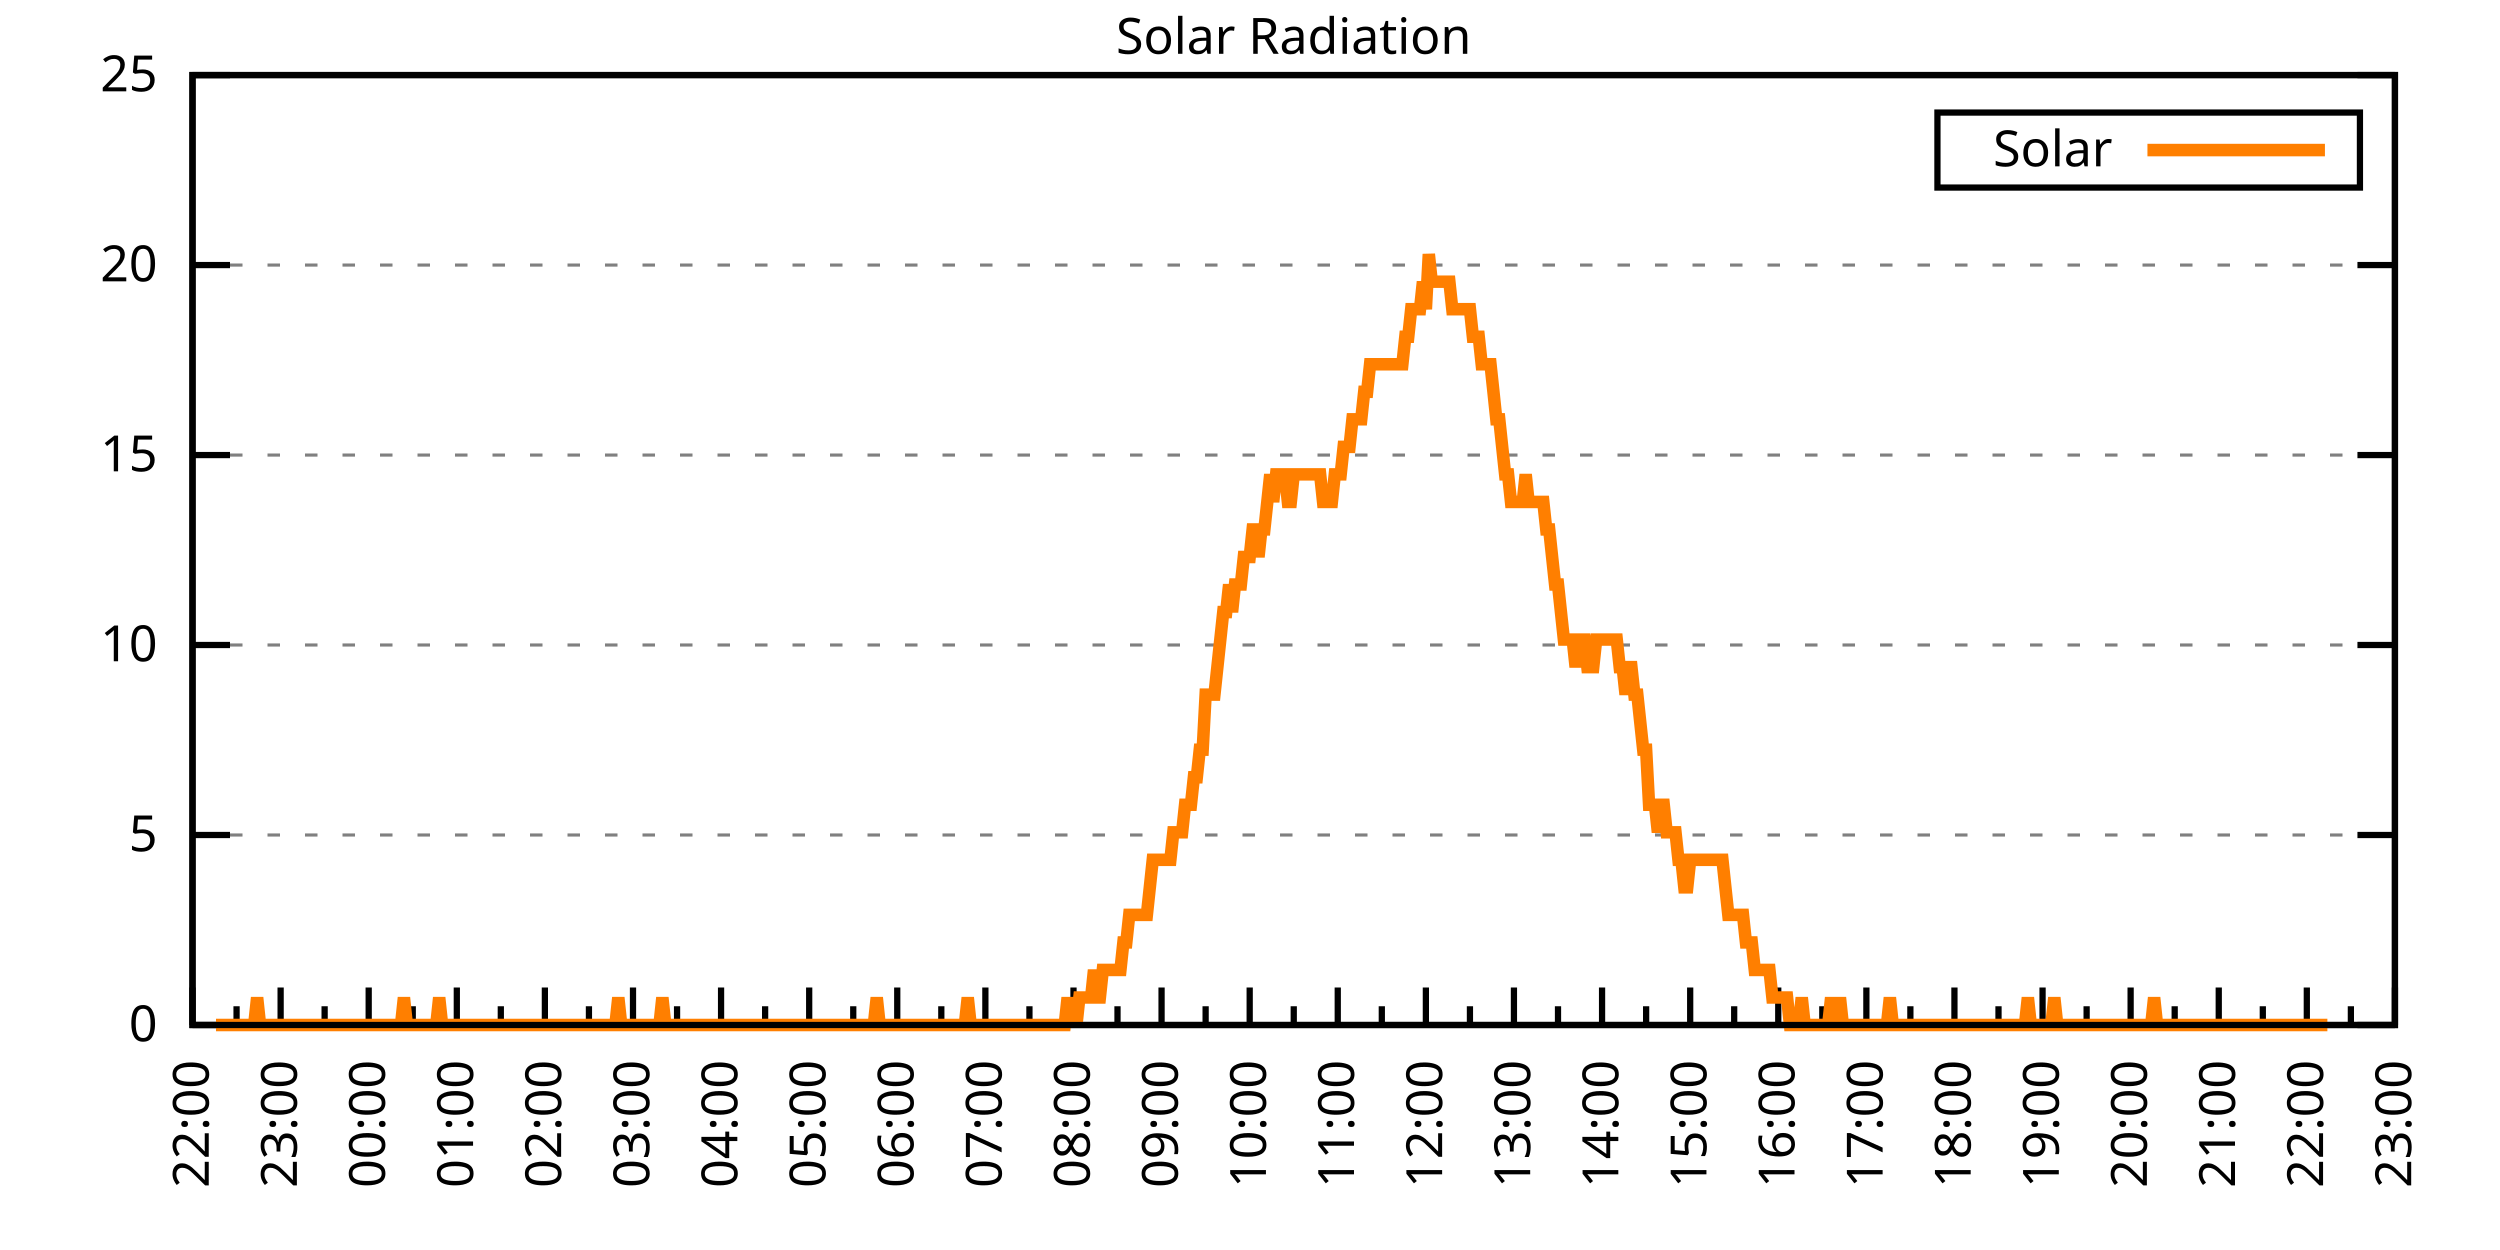
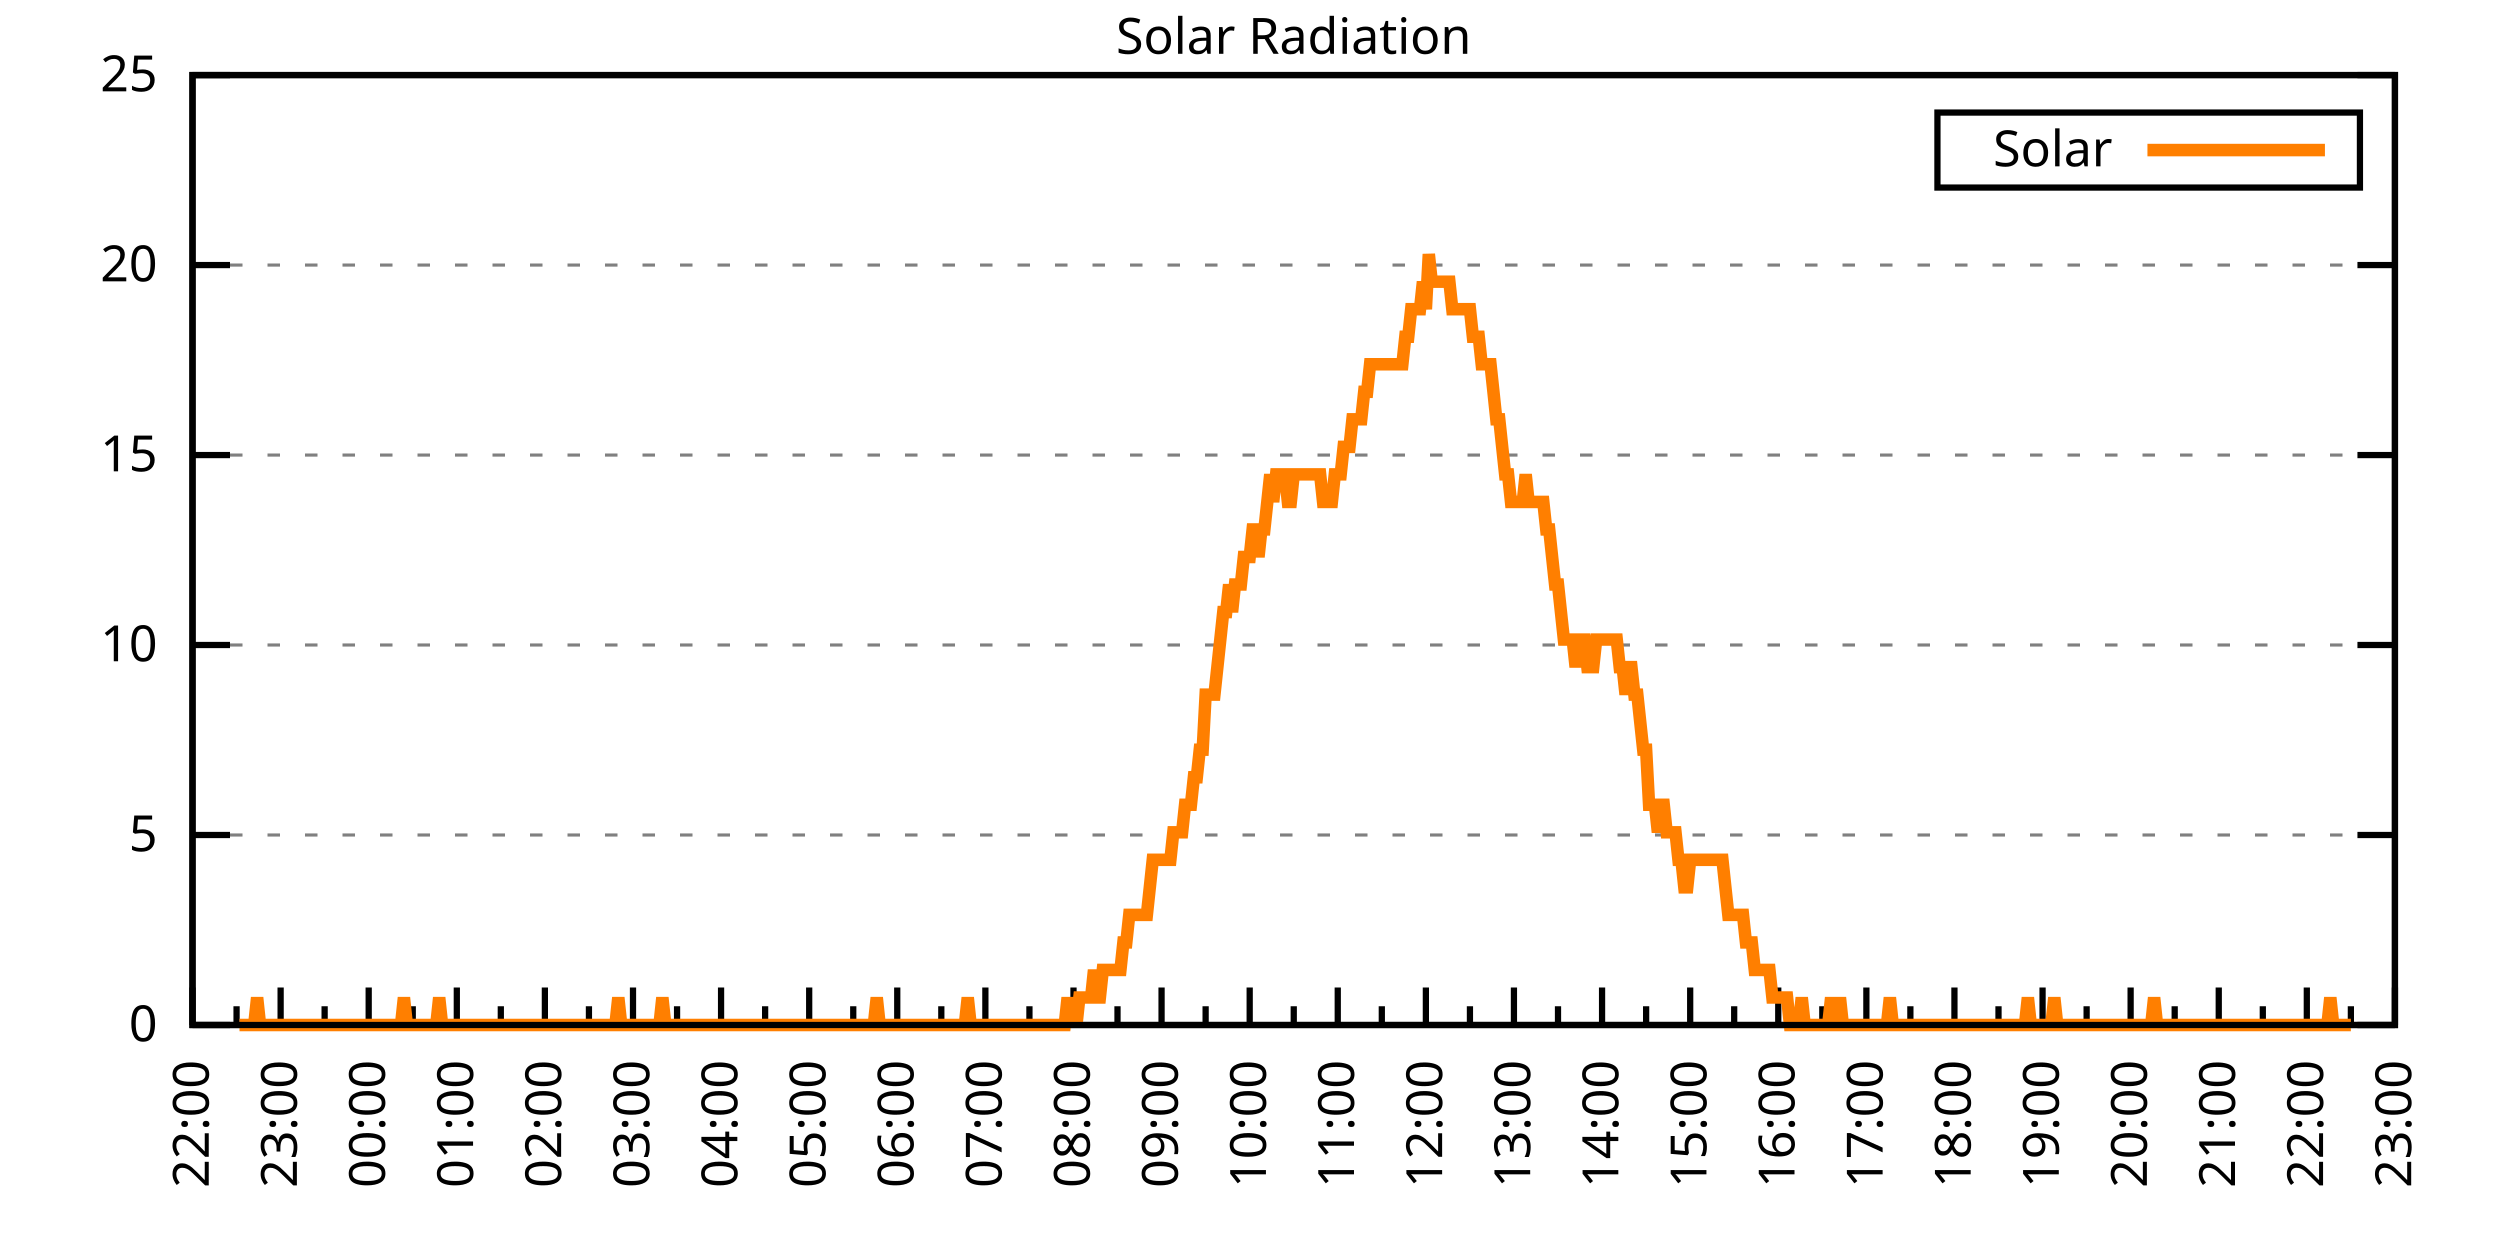
<svg xmlns="http://www.w3.org/2000/svg" xmlns:xlink="http://www.w3.org/1999/xlink" width="400" height="200" viewBox="0 0 400 200">
  <g id="gnuplot_canvas">
    <rect x="0" y="0" width="400" height="200" fill="none" />
    <defs>
      <circle id="gpDot" r="0.5" stroke-width="0.5" stroke="currentColor" />
      <path id="gpPt0" stroke-width="0.333" stroke="currentColor" d="M-1,0 h2 M0,-1 v2" />
      <path id="gpPt1" stroke-width="0.333" stroke="currentColor" d="M-1,-1 L1,1 M1,-1 L-1,1" />
      <path id="gpPt2" stroke-width="0.333" stroke="currentColor" d="M-1,0 L1,0 M0,-1 L0,1 M-1,-1 L1,1 M-1,1 L1,-1" />
      <rect id="gpPt3" stroke-width="0.333" stroke="currentColor" x="-1" y="-1" width="2" height="2" />
      <rect id="gpPt4" stroke-width="0.333" stroke="currentColor" fill="currentColor" x="-1" y="-1" width="2" height="2" />
      <circle id="gpPt5" stroke-width="0.333" stroke="currentColor" cx="0" cy="0" r="1" />
      <use xlink:href="#gpPt5" id="gpPt6" fill="currentColor" stroke="none" />
      <path id="gpPt7" stroke-width="0.333" stroke="currentColor" d="M0,-1.33 L-1.33,0.67 L1.33,0.67 z" />
      <use xlink:href="#gpPt7" id="gpPt8" fill="currentColor" stroke="none" />
      <use xlink:href="#gpPt7" id="gpPt9" stroke="currentColor" transform="rotate(180)" />
      <use xlink:href="#gpPt9" id="gpPt10" fill="currentColor" stroke="none" />
      <use xlink:href="#gpPt3" id="gpPt11" stroke="currentColor" transform="rotate(45)" />
      <use xlink:href="#gpPt11" id="gpPt12" fill="currentColor" stroke="none" />
      <path id="gpPt13" stroke-width="0.333" stroke="currentColor" d="M0,1.330 L1.265,0.411 L0.782,-1.067 L-0.782,-1.076 L-1.265,0.411 z" />
      <use xlink:href="#gpPt13" id="gpPt14" fill="currentColor" stroke="none" />
      <filter id="textbox" filterUnits="objectBoundingBox" x="0" y="0" height="1" width="1">
        <feFlood flood-color="white" flood-opacity="1" result="bgnd" />
        <feComposite in="SourceGraphic" in2="bgnd" operator="atop" />
      </filter>
      <filter id="greybox" filterUnits="objectBoundingBox" x="0" y="0" height="1" width="1">
        <feFlood flood-color="lightgrey" flood-opacity="1" result="grey" />
        <feComposite in="SourceGraphic" in2="grey" operator="atop" />
      </filter>
    </defs>
    <g fill="none" color="white" stroke="currentColor" stroke-width="1.00" stroke-linecap="butt" stroke-linejoin="miter">
</g>
    <g fill="none" color="black" stroke="currentColor" stroke-width="1.00" stroke-linecap="butt" stroke-linejoin="miter">
      <g stroke="none" shape-rendering="crispEdges">
        <polygon fill="rgb(255, 255, 255)" points="30.80,164.00 383.18,164.00 383.18,12.02 30.80,12.02 " />
      </g>
    </g>
    <g fill="none" color="black" stroke="currentColor" stroke-width="1.00" stroke-linecap="butt" stroke-linejoin="miter">
</g>
    <g fill="none" color="black" stroke="black" stroke-width="0.50" stroke-linecap="butt" stroke-linejoin="miter">
</g>
    <g fill="none" color="gray" stroke="currentColor" stroke-width="0.50" stroke-linecap="butt" stroke-linejoin="miter">
      <path stroke="gray" stroke-dasharray="2,4" class="gridline" d="M30.80,164.00 L383.19,164.00  " />
    </g>
    <g fill="none" color="gray" stroke="gray" stroke-width="1.00" stroke-linecap="butt" stroke-linejoin="miter">
</g>
    <g fill="none" color="black" stroke="currentColor" stroke-width="1.00" stroke-linecap="butt" stroke-linejoin="miter">
      <path stroke="black" d="M30.80,164.00 L36.80,164.00 M383.19,164.00 L377.19,164.00  " />
      <g transform="translate(25.20,166.60)" stroke="none" fill="black" font-family="Sans" font-size="8.00" text-anchor="end">
        <text>
          <tspan font-family="Sans"> 0</tspan>
        </text>
      </g>
    </g>
    <g fill="none" color="black" stroke="currentColor" stroke-width="1.00" stroke-linecap="butt" stroke-linejoin="miter">
</g>
    <g fill="none" color="black" stroke="black" stroke-width="0.50" stroke-linecap="butt" stroke-linejoin="miter">
</g>
    <g fill="none" color="gray" stroke="currentColor" stroke-width="0.50" stroke-linecap="butt" stroke-linejoin="miter">
      <path stroke="gray" stroke-dasharray="2,4" class="gridline" d="M30.80,133.60 L383.19,133.60  " />
    </g>
    <g fill="none" color="gray" stroke="gray" stroke-width="1.00" stroke-linecap="butt" stroke-linejoin="miter">
</g>
    <g fill="none" color="black" stroke="currentColor" stroke-width="1.00" stroke-linecap="butt" stroke-linejoin="miter">
      <path stroke="black" d="M30.80,133.60 L36.80,133.60 M383.19,133.60 L377.19,133.60  " />
      <g transform="translate(25.20,136.20)" stroke="none" fill="black" font-family="Sans" font-size="8.00" text-anchor="end">
        <text>
          <tspan font-family="Sans"> 5</tspan>
        </text>
      </g>
    </g>
    <g fill="none" color="black" stroke="currentColor" stroke-width="1.00" stroke-linecap="butt" stroke-linejoin="miter">
</g>
    <g fill="none" color="black" stroke="black" stroke-width="0.50" stroke-linecap="butt" stroke-linejoin="miter">
</g>
    <g fill="none" color="gray" stroke="currentColor" stroke-width="0.50" stroke-linecap="butt" stroke-linejoin="miter">
      <path stroke="gray" stroke-dasharray="2,4" class="gridline" d="M30.80,103.20 L383.19,103.20  " />
    </g>
    <g fill="none" color="gray" stroke="gray" stroke-width="1.00" stroke-linecap="butt" stroke-linejoin="miter">
</g>
    <g fill="none" color="black" stroke="currentColor" stroke-width="1.00" stroke-linecap="butt" stroke-linejoin="miter">
      <path stroke="black" d="M30.80,103.20 L36.80,103.20 M383.19,103.20 L377.19,103.20  " />
      <g transform="translate(25.20,105.80)" stroke="none" fill="black" font-family="Sans" font-size="8.00" text-anchor="end">
        <text>
          <tspan font-family="Sans"> 10</tspan>
        </text>
      </g>
    </g>
    <g fill="none" color="black" stroke="currentColor" stroke-width="1.00" stroke-linecap="butt" stroke-linejoin="miter">
</g>
    <g fill="none" color="black" stroke="black" stroke-width="0.50" stroke-linecap="butt" stroke-linejoin="miter">
</g>
    <g fill="none" color="gray" stroke="currentColor" stroke-width="0.50" stroke-linecap="butt" stroke-linejoin="miter">
      <path stroke="gray" stroke-dasharray="2,4" class="gridline" d="M30.80,72.81 L383.19,72.81  " />
    </g>
    <g fill="none" color="gray" stroke="gray" stroke-width="1.00" stroke-linecap="butt" stroke-linejoin="miter">
</g>
    <g fill="none" color="black" stroke="currentColor" stroke-width="1.00" stroke-linecap="butt" stroke-linejoin="miter">
      <path stroke="black" d="M30.80,72.81 L36.80,72.81 M383.19,72.81 L377.19,72.81  " />
      <g transform="translate(25.20,75.41)" stroke="none" fill="black" font-family="Sans" font-size="8.00" text-anchor="end">
        <text>
          <tspan font-family="Sans"> 15</tspan>
        </text>
      </g>
    </g>
    <g fill="none" color="black" stroke="currentColor" stroke-width="1.00" stroke-linecap="butt" stroke-linejoin="miter">
</g>
    <g fill="none" color="black" stroke="black" stroke-width="0.50" stroke-linecap="butt" stroke-linejoin="miter">
</g>
    <g fill="none" color="gray" stroke="currentColor" stroke-width="0.50" stroke-linecap="butt" stroke-linejoin="miter">
      <path stroke="gray" stroke-dasharray="2,4" class="gridline" d="M30.80,42.41 L383.19,42.41  " />
    </g>
    <g fill="none" color="gray" stroke="gray" stroke-width="1.00" stroke-linecap="butt" stroke-linejoin="miter">
</g>
    <g fill="none" color="black" stroke="currentColor" stroke-width="1.00" stroke-linecap="butt" stroke-linejoin="miter">
      <path stroke="black" d="M30.80,42.41 L36.80,42.41 M383.19,42.41 L377.19,42.41  " />
      <g transform="translate(25.20,45.01)" stroke="none" fill="black" font-family="Sans" font-size="8.00" text-anchor="end">
        <text>
          <tspan font-family="Sans"> 20</tspan>
        </text>
      </g>
    </g>
    <g fill="none" color="black" stroke="currentColor" stroke-width="1.00" stroke-linecap="butt" stroke-linejoin="miter">
</g>
    <g fill="none" color="black" stroke="black" stroke-width="0.50" stroke-linecap="butt" stroke-linejoin="miter">
</g>
    <g fill="none" color="gray" stroke="currentColor" stroke-width="0.50" stroke-linecap="butt" stroke-linejoin="miter">
      <path stroke="gray" stroke-dasharray="2,4" class="gridline" d="M30.80,12.01 L383.19,12.01  " />
    </g>
    <g fill="none" color="gray" stroke="gray" stroke-width="1.00" stroke-linecap="butt" stroke-linejoin="miter">
</g>
    <g fill="none" color="black" stroke="currentColor" stroke-width="1.00" stroke-linecap="butt" stroke-linejoin="miter">
      <path stroke="black" d="M30.80,12.01 L36.80,12.01 M383.19,12.01 L377.19,12.01  " />
      <g transform="translate(25.20,14.61)" stroke="none" fill="black" font-family="Sans" font-size="8.00" text-anchor="end">
        <text>
          <tspan font-family="Sans"> 25</tspan>
        </text>
      </g>
    </g>
    <g fill="none" color="black" stroke="currentColor" stroke-width="1.00" stroke-linecap="butt" stroke-linejoin="miter">
      <path stroke="black" d="M30.80,164.00 L30.80,158.00  " />
      <g transform="translate(33.40,169.60) rotate(270)" stroke="none" fill="black" font-family="Sans" font-size="8.00" text-anchor="end">
        <text>
          <tspan font-family="Sans">22:00</tspan>
        </text>
      </g>
    </g>
    <g fill="none" color="black" stroke="currentColor" stroke-width="1.00" stroke-linecap="butt" stroke-linejoin="miter">
      <path stroke="black" d="M37.85,164.00 L37.85,161.00 M44.90,164.00 L44.90,158.00  " />
      <g transform="translate(47.50,169.60) rotate(270)" stroke="none" fill="black" font-family="Sans" font-size="8.00" text-anchor="end">
        <text>
          <tspan font-family="Sans">23:00</tspan>
        </text>
      </g>
    </g>
    <g fill="none" color="black" stroke="currentColor" stroke-width="1.00" stroke-linecap="butt" stroke-linejoin="miter">
      <path stroke="black" d="M51.94,164.00 L51.94,161.00 M58.99,164.00 L58.99,158.00  " />
      <g transform="translate(61.59,169.60) rotate(270)" stroke="none" fill="black" font-family="Sans" font-size="8.00" text-anchor="end">
        <text>
          <tspan font-family="Sans">00:00</tspan>
        </text>
      </g>
    </g>
    <g fill="none" color="black" stroke="currentColor" stroke-width="1.00" stroke-linecap="butt" stroke-linejoin="miter">
      <path stroke="black" d="M66.04,164.00 L66.04,161.00 M73.09,164.00 L73.09,158.00  " />
      <g transform="translate(75.69,169.60) rotate(270)" stroke="none" fill="black" font-family="Sans" font-size="8.00" text-anchor="end">
        <text>
          <tspan font-family="Sans">01:00</tspan>
        </text>
      </g>
    </g>
    <g fill="none" color="black" stroke="currentColor" stroke-width="1.00" stroke-linecap="butt" stroke-linejoin="miter">
      <path stroke="black" d="M80.13,164.00 L80.13,161.00 M87.18,164.00 L87.18,158.00  " />
      <g transform="translate(89.78,169.60) rotate(270)" stroke="none" fill="black" font-family="Sans" font-size="8.00" text-anchor="end">
        <text>
          <tspan font-family="Sans">02:00</tspan>
        </text>
      </g>
    </g>
    <g fill="none" color="black" stroke="currentColor" stroke-width="1.00" stroke-linecap="butt" stroke-linejoin="miter">
      <path stroke="black" d="M94.23,164.00 L94.23,161.00 M101.28,164.00 L101.28,158.00  " />
      <g transform="translate(103.88,169.60) rotate(270)" stroke="none" fill="black" font-family="Sans" font-size="8.00" text-anchor="end">
        <text>
          <tspan font-family="Sans">03:00</tspan>
        </text>
      </g>
    </g>
    <g fill="none" color="black" stroke="currentColor" stroke-width="1.00" stroke-linecap="butt" stroke-linejoin="miter">
      <path stroke="black" d="M108.33,164.00 L108.33,161.00 M115.37,164.00 L115.37,158.00  " />
      <g transform="translate(117.97,169.60) rotate(270)" stroke="none" fill="black" font-family="Sans" font-size="8.00" text-anchor="end">
        <text>
          <tspan font-family="Sans">04:00</tspan>
        </text>
      </g>
    </g>
    <g fill="none" color="black" stroke="currentColor" stroke-width="1.00" stroke-linecap="butt" stroke-linejoin="miter">
      <path stroke="black" d="M122.42,164.00 L122.42,161.00 M129.47,164.00 L129.47,158.00  " />
      <g transform="translate(132.07,169.60) rotate(270)" stroke="none" fill="black" font-family="Sans" font-size="8.00" text-anchor="end">
        <text>
          <tspan font-family="Sans">05:00</tspan>
        </text>
      </g>
    </g>
    <g fill="none" color="black" stroke="currentColor" stroke-width="1.00" stroke-linecap="butt" stroke-linejoin="miter">
      <path stroke="black" d="M136.52,164.00 L136.52,161.00 M143.56,164.00 L143.56,158.00  " />
      <g transform="translate(146.16,169.60) rotate(270)" stroke="none" fill="black" font-family="Sans" font-size="8.00" text-anchor="end">
        <text>
          <tspan font-family="Sans">06:00</tspan>
        </text>
      </g>
    </g>
    <g fill="none" color="black" stroke="currentColor" stroke-width="1.00" stroke-linecap="butt" stroke-linejoin="miter">
      <path stroke="black" d="M150.61,164.00 L150.61,161.00 M157.66,164.00 L157.66,158.00  " />
      <g transform="translate(160.26,169.60) rotate(270)" stroke="none" fill="black" font-family="Sans" font-size="8.00" text-anchor="end">
        <text>
          <tspan font-family="Sans">07:00</tspan>
        </text>
      </g>
    </g>
    <g fill="none" color="black" stroke="currentColor" stroke-width="1.00" stroke-linecap="butt" stroke-linejoin="miter">
      <path stroke="black" d="M164.71,164.00 L164.71,161.00 M171.76,164.00 L171.76,158.00  " />
      <g transform="translate(174.36,169.60) rotate(270)" stroke="none" fill="black" font-family="Sans" font-size="8.00" text-anchor="end">
        <text>
          <tspan font-family="Sans">08:00</tspan>
        </text>
      </g>
    </g>
    <g fill="none" color="black" stroke="currentColor" stroke-width="1.00" stroke-linecap="butt" stroke-linejoin="miter">
      <path stroke="black" d="M178.80,164.00 L178.80,161.00 M185.85,164.00 L185.85,158.00  " />
      <g transform="translate(188.45,169.60) rotate(270)" stroke="none" fill="black" font-family="Sans" font-size="8.00" text-anchor="end">
        <text>
          <tspan font-family="Sans">09:00</tspan>
        </text>
      </g>
    </g>
    <g fill="none" color="black" stroke="currentColor" stroke-width="1.00" stroke-linecap="butt" stroke-linejoin="miter">
      <path stroke="black" d="M192.90,164.00 L192.90,161.00 M199.95,164.00 L199.95,158.00  " />
      <g transform="translate(202.55,169.60) rotate(270)" stroke="none" fill="black" font-family="Sans" font-size="8.00" text-anchor="end">
        <text>
          <tspan font-family="Sans">10:00</tspan>
        </text>
      </g>
    </g>
    <g fill="none" color="black" stroke="currentColor" stroke-width="1.00" stroke-linecap="butt" stroke-linejoin="miter">
      <path stroke="black" d="M207.00,164.00 L207.00,161.00 M214.04,164.00 L214.04,158.00  " />
      <g transform="translate(216.64,169.60) rotate(270)" stroke="none" fill="black" font-family="Sans" font-size="8.00" text-anchor="end">
        <text>
          <tspan font-family="Sans">11:00</tspan>
        </text>
      </g>
    </g>
    <g fill="none" color="black" stroke="currentColor" stroke-width="1.00" stroke-linecap="butt" stroke-linejoin="miter">
      <path stroke="black" d="M221.09,164.00 L221.09,161.00 M228.14,164.00 L228.14,158.00  " />
      <g transform="translate(230.74,169.60) rotate(270)" stroke="none" fill="black" font-family="Sans" font-size="8.00" text-anchor="end">
        <text>
          <tspan font-family="Sans">12:00</tspan>
        </text>
      </g>
    </g>
    <g fill="none" color="black" stroke="currentColor" stroke-width="1.00" stroke-linecap="butt" stroke-linejoin="miter">
      <path stroke="black" d="M235.19,164.00 L235.19,161.00 M242.23,164.00 L242.23,158.00  " />
      <g transform="translate(244.83,169.60) rotate(270)" stroke="none" fill="black" font-family="Sans" font-size="8.00" text-anchor="end">
        <text>
          <tspan font-family="Sans">13:00</tspan>
        </text>
      </g>
    </g>
    <g fill="none" color="black" stroke="currentColor" stroke-width="1.00" stroke-linecap="butt" stroke-linejoin="miter">
      <path stroke="black" d="M249.28,164.00 L249.28,161.00 M256.33,164.00 L256.33,158.00  " />
      <g transform="translate(258.93,169.60) rotate(270)" stroke="none" fill="black" font-family="Sans" font-size="8.00" text-anchor="end">
        <text>
          <tspan font-family="Sans">14:00</tspan>
        </text>
      </g>
    </g>
    <g fill="none" color="black" stroke="currentColor" stroke-width="1.00" stroke-linecap="butt" stroke-linejoin="miter">
      <path stroke="black" d="M263.38,164.00 L263.38,161.00 M270.43,164.00 L270.43,158.00  " />
      <g transform="translate(273.03,169.60) rotate(270)" stroke="none" fill="black" font-family="Sans" font-size="8.00" text-anchor="end">
        <text>
          <tspan font-family="Sans">15:00</tspan>
        </text>
      </g>
    </g>
    <g fill="none" color="black" stroke="currentColor" stroke-width="1.00" stroke-linecap="butt" stroke-linejoin="miter">
      <path stroke="black" d="M277.47,164.00 L277.47,161.00 M284.52,164.00 L284.52,158.00  " />
      <g transform="translate(287.12,169.60) rotate(270)" stroke="none" fill="black" font-family="Sans" font-size="8.00" text-anchor="end">
        <text>
          <tspan font-family="Sans">16:00</tspan>
        </text>
      </g>
    </g>
    <g fill="none" color="black" stroke="currentColor" stroke-width="1.00" stroke-linecap="butt" stroke-linejoin="miter">
      <path stroke="black" d="M291.57,164.00 L291.57,161.00 M298.62,164.00 L298.62,158.00  " />
      <g transform="translate(301.22,169.60) rotate(270)" stroke="none" fill="black" font-family="Sans" font-size="8.00" text-anchor="end">
        <text>
          <tspan font-family="Sans">17:00</tspan>
        </text>
      </g>
    </g>
    <g fill="none" color="black" stroke="currentColor" stroke-width="1.00" stroke-linecap="butt" stroke-linejoin="miter">
      <path stroke="black" d="M305.66,164.00 L305.66,161.00 M312.71,164.00 L312.71,158.00  " />
      <g transform="translate(315.31,169.60) rotate(270)" stroke="none" fill="black" font-family="Sans" font-size="8.00" text-anchor="end">
        <text>
          <tspan font-family="Sans">18:00</tspan>
        </text>
      </g>
    </g>
    <g fill="none" color="black" stroke="currentColor" stroke-width="1.00" stroke-linecap="butt" stroke-linejoin="miter">
      <path stroke="black" d="M319.76,164.00 L319.76,161.00 M326.81,164.00 L326.81,158.00  " />
      <g transform="translate(329.41,169.60) rotate(270)" stroke="none" fill="black" font-family="Sans" font-size="8.00" text-anchor="end">
        <text>
          <tspan font-family="Sans">19:00</tspan>
        </text>
      </g>
    </g>
    <g fill="none" color="black" stroke="currentColor" stroke-width="1.00" stroke-linecap="butt" stroke-linejoin="miter">
      <path stroke="black" d="M333.86,164.00 L333.86,161.00 M340.90,164.00 L340.90,158.00  " />
      <g transform="translate(343.50,169.60) rotate(270)" stroke="none" fill="black" font-family="Sans" font-size="8.00" text-anchor="end">
        <text>
          <tspan font-family="Sans">20:00</tspan>
        </text>
      </g>
    </g>
    <g fill="none" color="black" stroke="currentColor" stroke-width="1.00" stroke-linecap="butt" stroke-linejoin="miter">
      <path stroke="black" d="M347.95,164.00 L347.95,161.00 M355.00,164.00 L355.00,158.00  " />
      <g transform="translate(357.60,169.60) rotate(270)" stroke="none" fill="black" font-family="Sans" font-size="8.00" text-anchor="end">
        <text>
          <tspan font-family="Sans">21:00</tspan>
        </text>
      </g>
    </g>
    <g fill="none" color="black" stroke="currentColor" stroke-width="1.00" stroke-linecap="butt" stroke-linejoin="miter">
      <path stroke="black" d="M362.05,164.00 L362.05,161.00 M369.09,164.00 L369.09,158.00  " />
      <g transform="translate(371.69,169.60) rotate(270)" stroke="none" fill="black" font-family="Sans" font-size="8.00" text-anchor="end">
        <text>
          <tspan font-family="Sans">22:00</tspan>
        </text>
      </g>
    </g>
    <g fill="none" color="black" stroke="currentColor" stroke-width="1.00" stroke-linecap="butt" stroke-linejoin="miter">
      <path stroke="black" d="M376.14,164.00 L376.14,161.00 M383.19,164.00 L383.19,158.00  " />
      <g transform="translate(385.79,169.60) rotate(270)" stroke="none" fill="black" font-family="Sans" font-size="8.00" text-anchor="end">
        <text>
          <tspan font-family="Sans">23:00</tspan>
        </text>
      </g>
    </g>
    <g fill="none" color="black" stroke="currentColor" stroke-width="1.00" stroke-linecap="butt" stroke-linejoin="miter">
</g>
    <g fill="none" color="black" stroke="currentColor" stroke-width="1.00" stroke-linecap="butt" stroke-linejoin="miter">
      <path stroke="black" d="M30.80,12.01 L30.80,164.00 L383.19,164.00 L383.19,12.01 L30.80,12.01 Z  " />
    </g>
    <g fill="none" color="black" stroke="currentColor" stroke-width="1.00" stroke-linecap="butt" stroke-linejoin="miter">
      <g transform="translate(6.80,88.01) rotate(270)" stroke="none" fill="black" font-family="Sans" font-size="8.00" text-anchor="middle">
        <text />
      </g>
    </g>
    <g fill="none" color="black" stroke="currentColor" stroke-width="1.00" stroke-linecap="butt" stroke-linejoin="miter">
</g>
    <g fill="none" color="black" stroke="currentColor" stroke-width="1.00" stroke-linecap="butt" stroke-linejoin="miter">
      <path stroke="black" d="M309.99,30.01 L309.99,18.01 L377.59,18.01 L377.59,30.01 L309.99,30.01 Z  " />
    </g>
    <g id="Solar_Radiation_plot_1">
      <g fill="none" color="white" stroke="black" stroke-width="2.00" stroke-linecap="butt" stroke-linejoin="miter">
</g>
      <g fill="none" color="black" stroke="currentColor" stroke-width="2.00" stroke-linecap="butt" stroke-linejoin="miter">
        <g transform="translate(337.99,26.61)" stroke="none" fill="black" font-family="Sans" font-size="8.00" text-anchor="end">
          <text>
            <tspan font-family="Sans">Solar</tspan>
          </text>
        </g>
      </g>
      <g fill="none" color="black" stroke="currentColor" stroke-width="2.00" stroke-linecap="butt" stroke-linejoin="miter">
-         <path stroke="rgb(255, 127,   0)" d="M343.59,24.01 L371.99,24.01 M34.56,164.00 L35.03,164.00 L35.50,164.00 L35.97,164.00 L36.44,164.00 L36.91,164.00   L37.38,164.00 L37.85,164.00 L38.32,164.00 L38.79,164.00 L39.26,164.00 L39.73,164.00 L40.20,164.00 L40.67,164.00   L41.14,159.60 L41.61,164.00 L42.08,164.00 L42.55,164.00 L43.02,164.00 L43.49,164.00 L43.96,164.00 L44.43,164.00   L44.90,164.00 L45.37,164.00 L45.84,164.00 L46.31,164.00 L46.78,164.00 L47.24,164.00 L47.71,164.00 L48.18,164.00   L48.65,164.00 L49.12,164.00 L49.59,164.00 L50.06,164.00 L50.53,164.00 L51.00,164.00 L51.47,164.00 L51.94,164.00   L52.41,164.00 L52.88,164.00 L53.35,164.00 L53.82,164.00 L54.29,164.00 L54.76,164.00 L55.23,164.00 L55.70,164.00   L56.17,164.00 L56.64,164.00 L57.11,164.00 L57.58,164.00 L58.05,164.00 L58.52,164.00 L58.99,164.00 L59.46,164.00   L59.93,164.00 L60.40,164.00 L60.87,164.00 L61.34,164.00 L61.81,164.00 L62.28,164.00 L62.75,164.00 L63.22,164.00   L63.69,164.00 L64.16,164.00 L64.63,159.60 L65.10,164.00 L65.57,164.00 L66.04,164.00 L66.51,164.00 L66.98,164.00   L67.45,164.00 L67.92,164.00 L68.39,164.00 L68.86,164.00 L69.33,164.00 L69.80,164.00 L70.27,159.60 L70.74,164.00   L71.21,164.00 L71.68,164.00 L72.15,164.00 L72.62,164.00 L73.09,164.00 L73.56,164.00 L74.03,164.00 L74.50,164.00   L74.97,164.00 L75.44,164.00 L75.91,164.00 L76.38,164.00 L76.85,164.00 L77.32,164.00 L77.79,164.00 L78.26,164.00   L78.73,164.00 L79.19,164.00 L79.66,164.00 L80.13,164.00 L80.60,164.00 L81.07,164.00 L81.54,164.00 L82.01,164.00   L82.48,164.00 L82.95,164.00 L83.42,164.00 L83.89,164.00 L84.36,164.00 L84.83,164.00 L85.30,164.00 L85.77,164.00   L86.24,164.00 L86.71,164.00 L87.18,164.00 L87.65,164.00 L88.12,164.00 L88.59,164.00 L89.06,164.00 L89.53,164.00   L90.00,164.00 L90.47,164.00 L90.94,164.00 L91.41,164.00 L91.88,164.00 L92.35,164.00 L92.82,164.00 L93.29,164.00   L93.76,164.00 L94.23,164.00 L94.70,164.00 L95.17,164.00 L95.64,164.00 L96.11,164.00 L96.58,164.00 L97.05,164.00   L97.52,164.00 L97.99,164.00 L98.46,164.00 L98.93,159.60 L99.40,164.00 L99.87,164.00 L100.34,164.00 L100.81,164.00   L101.28,164.00 L101.75,164.00 L102.22,164.00 L102.69,164.00 L103.16,164.00 L103.63,164.00 L104.10,164.00 L104.57,164.00   L105.04,164.00 L105.51,164.00 L105.98,159.60 L106.45,164.00 L106.92,164.00 L107.39,164.00 L107.86,164.00 L108.33,164.00   L108.80,164.00 L109.27,164.00 L109.74,164.00 L110.21,164.00 L110.68,164.00 L111.14,164.00 L111.61,164.00 L112.08,164.00   L112.55,164.00 L113.02,164.00 L113.49,164.00 L113.96,164.00 L114.43,164.00 L114.90,164.00 L115.37,164.00 L115.84,164.00   L116.31,164.00 L116.78,164.00 L117.25,164.00 L117.72,164.00 L118.19,164.00 L118.66,164.00 L119.13,164.00 L119.60,164.00   L120.07,164.00 L120.54,164.00 L121.01,164.00 L121.48,164.00 L121.95,164.00 L122.42,164.00 L122.89,164.00 L123.36,164.00   L123.83,164.00 L124.30,164.00 L124.77,164.00 L125.24,164.00 L125.71,164.00 L126.18,164.00 L126.65,164.00 L127.12,164.00   L127.59,164.00 L128.06,164.00 L128.53,164.00 L129.00,164.00 L129.47,164.00 L129.94,164.00 L130.41,164.00 L130.88,164.00   L131.35,164.00 L131.82,164.00 L132.29,164.00 L132.76,164.00 L133.23,164.00 L133.70,164.00 L134.17,164.00 L134.64,164.00   L135.11,164.00 L135.58,164.00 L136.05,164.00 L136.52,164.00 L136.99,164.00 L137.46,164.00 L137.93,164.00 L138.40,164.00   L138.87,164.00 L139.34,164.00 L139.81,164.00 L140.28,159.60 L140.75,164.00 L141.22,164.00 L141.69,164.00 L142.16,164.00   L142.63,164.00 L143.09,164.00 L143.56,164.00 L144.03,164.00 L144.50,164.00 L144.97,164.00 L145.44,164.00 L145.91,164.00   L146.38,164.00 L146.85,164.00 L147.32,164.00 L147.79,164.00 L148.26,164.00 L148.73,164.00 L149.20,164.00 L149.67,164.00   L150.14,164.00 L150.61,164.00 L151.08,164.00 L151.55,164.00 L152.02,164.00 L152.49,164.00 L152.96,164.00 L153.43,164.00   L153.90,164.00 L154.37,164.00 L154.84,159.60 L155.31,164.00 L155.78,164.00 L156.25,164.00 L156.72,164.00 L157.19,164.00   L157.66,164.00 L158.13,164.00 L158.60,164.00 L159.07,164.00 L159.54,164.00 L160.01,164.00 L160.48,164.00 L160.95,164.00   L161.42,164.00 L161.89,164.00 L162.36,164.00 L162.83,164.00 L163.30,164.00 L163.77,164.00 L164.24,164.00 L164.71,164.00   L165.18,164.00 L165.65,164.00 L166.12,164.00 L166.59,164.00 L167.06,164.00 L167.53,164.00 L168.00,164.00 L168.47,164.00   L168.94,164.00 L169.41,164.00 L169.88,164.00 L170.35,164.00 L170.82,159.60 L171.29,164.00 L171.76,159.60 L172.23,164.00   L172.70,159.60 L173.17,159.60 L173.64,159.60 L174.11,159.60 L174.58,159.60 L175.04,155.19 L175.51,159.60 L175.98,159.60   L176.45,155.19 L176.92,155.19 L177.39,155.19 L177.86,155.19 L178.33,155.19 L178.80,155.19 L179.27,155.19 L179.74,150.79   L180.21,150.79 L180.68,146.38 L181.15,146.38 L181.62,146.38 L182.09,146.38 L182.56,146.38 L183.03,146.38 L183.50,146.38   L183.97,141.98 L184.44,137.57 L184.91,137.57 L185.38,137.57 L185.85,137.57 L186.32,137.57 L186.79,137.57 L187.26,137.57   L187.73,133.17 L188.20,133.17 L188.67,133.17 L189.14,133.17 L189.61,128.76 L190.08,128.76 L190.55,128.76 L191.02,124.36   L191.49,124.36 L191.96,119.95 L192.43,119.95 L192.90,111.14 L193.37,111.14 L193.84,111.14 L194.31,111.14 L194.78,106.74   L195.25,102.33 L195.72,97.93 L196.19,97.93 L196.66,93.52 L197.13,97.93 L197.60,93.52 L198.07,93.52 L198.54,93.52   L199.01,89.12 L199.48,89.12 L199.95,89.12 L200.42,84.71 L200.89,84.71 L201.36,89.12 L201.83,84.71 L202.30,84.71   L202.77,80.31 L203.24,75.90 L203.71,80.31 L204.18,75.90 L204.65,75.90 L205.12,75.90 L205.59,75.90 L206.06,80.31   L206.53,80.31 L207.00,75.90 L207.46,75.90 L207.93,75.90 L208.40,75.90 L208.87,75.90 L209.34,75.90 L209.81,75.90   L210.28,75.90 L210.75,75.90 L211.22,75.90 L211.69,80.31 L212.16,80.31 L212.63,80.31 L213.10,80.31 L213.57,75.90   L214.04,75.90 L214.51,75.90 L214.98,71.50 L215.45,71.50 L215.92,71.50 L216.39,67.09 L216.86,67.09 L217.33,67.09   L217.80,67.09 L218.27,62.69 L218.74,62.69 L219.21,58.28 L219.68,58.28 L220.15,58.28 L220.62,58.28 L221.09,58.28   L221.56,58.28 L222.03,58.28 L222.50,58.28 L222.97,58.28 L223.44,58.28 L223.91,58.28 L224.38,58.28 L224.85,53.88   L225.32,53.88 L225.79,49.47 L226.26,49.47 L226.73,49.47 L227.20,49.47 L227.67,45.07 L228.14,49.47 L228.61,40.66   L229.08,45.07 L229.55,45.07 L230.02,45.07 L230.49,45.07 L230.96,45.07 L231.43,45.07 L231.90,45.07 L232.37,49.47   L232.84,49.47 L233.31,49.47 L233.78,49.47 L234.25,49.47 L234.72,49.47 L235.19,49.47 L235.66,53.88 L236.13,53.88   L236.60,53.88 L237.07,58.28 L237.54,58.28 L238.01,58.28 L238.48,58.28 L238.95,62.69 L239.41,67.09 L239.88,67.09   L240.35,71.50 L240.82,75.90 L241.29,75.90 L241.76,80.31 L242.23,80.31 L242.70,80.31 L243.17,80.31 L243.64,80.31   L244.11,75.90 L244.58,80.31 L245.05,80.31 L245.52,80.31 L245.99,80.31 L246.46,80.31 L246.93,80.31 L247.40,84.71   L247.87,84.71 L248.34,89.12 L248.81,93.52 L249.28,93.52 L249.75,97.93 L250.22,102.33 L250.69,102.33 L251.16,102.33   L251.63,102.33 L252.10,106.74 L252.57,102.33 L253.04,102.33 L253.51,102.33 L253.98,106.74 L254.45,106.74 L254.92,106.74   L255.39,102.33 L255.86,102.33 L256.33,102.33 L256.80,102.33 L257.27,102.33 L257.74,102.33 L258.21,102.33 L258.68,102.33   L259.15,106.74 L259.62,106.74 L260.09,111.14 L260.56,106.74 L261.03,106.74 L261.50,111.14 L261.97,111.14 L262.44,115.55   L262.91,119.95 L263.38,119.95 L263.85,128.76 L264.32,128.76 L264.79,128.76 L265.26,133.17 L265.73,128.76 L266.20,128.76   L266.67,133.17 L267.14,133.17 L267.61,133.17 L268.08,133.17 L268.55,137.57 L269.02,137.57 L269.49,141.98 L269.96,141.98   L270.43,137.57 L270.90,137.57 L271.36,137.57 L271.83,137.57 L272.30,137.57 L272.77,137.57 L273.24,137.57 L273.71,137.57   L274.18,137.57 L274.65,137.57 L275.12,137.57 L275.59,137.57 L276.06,141.98 L276.53,146.38 L277.00,146.38 L277.47,146.38   L277.94,146.38 L278.41,146.38 L278.88,146.38 L279.35,150.79 L279.82,150.79 L280.29,150.79 L280.76,155.19 L281.23,155.19   L281.70,155.19 L282.17,155.19 L282.64,155.19 L283.11,155.19 L283.58,159.60 L284.05,159.60 L284.52,159.60 L284.99,159.60   L285.46,159.60 L285.93,159.60 L286.40,164.00 L286.87,164.00 L287.34,164.00 L287.81,164.00 L288.28,159.60 L288.75,164.00   L289.22,164.00 L289.69,164.00 L290.16,164.00 L290.63,164.00 L291.10,164.00 L291.57,164.00 L292.04,164.00 L292.51,164.00   L292.98,159.60 L293.45,164.00 L293.92,164.00 L294.39,159.60 L294.86,164.00 L295.33,164.00 L295.80,164.00 L296.27,164.00   L296.74,164.00 L297.21,164.00 L297.68,164.00 L298.15,164.00 L298.62,164.00 L299.09,164.00 L299.56,164.00 L300.03,164.00   L300.50,164.00 L300.97,164.00 L301.44,164.00 L301.91,164.00 L302.38,159.60 L302.85,164.00 L303.31,164.00 L303.78,164.00   L304.25,164.00 L304.72,164.00 L305.19,164.00 L305.66,164.00 L306.13,164.00 L306.60,164.00 L307.07,164.00 L307.54,164.00   L308.01,164.00 L308.48,164.00 L308.95,164.00 L309.42,164.00 L309.89,164.00 L310.36,164.00 L310.83,164.00 L311.30,164.00   L311.77,164.00 L312.24,164.00 L312.71,164.00 L313.18,164.00 L313.65,164.00 L314.12,164.00 L314.59,164.00 L315.06,164.00   L315.53,164.00 L316.00,164.00 L316.47,164.00 L316.94,164.00 L317.41,164.00 L317.88,164.00 L318.35,164.00 L318.82,164.00   L319.29,164.00 L319.76,164.00 L320.23,164.00 L320.70,164.00 L321.17,164.00 L321.64,164.00 L322.11,164.00 L322.58,164.00   L323.05,164.00 L323.52,164.00 L323.99,164.00 L324.46,159.60 L324.93,164.00 L325.40,164.00 L325.87,164.00 L326.34,164.00   L326.81,164.00 L327.28,164.00 L327.75,164.00 L328.22,164.00 L328.69,159.60 L329.16,164.00 L329.63,164.00 L330.10,164.00   L330.57,164.00 L331.04,164.00 L331.51,164.00 L331.98,164.00 L332.45,164.00 L332.92,164.00 L333.39,164.00 L333.86,164.00   L334.33,164.00 L334.80,164.00 L335.26,164.00 L335.73,164.00 L336.20,164.00 L336.67,164.00 L337.14,164.00 L337.61,164.00   L338.08,164.00 L338.55,164.00 L339.02,164.00 L339.49,164.00 L339.96,164.00 L340.43,164.00 L340.90,164.00 L341.37,164.00   L341.84,164.00 L342.31,164.00 L342.78,164.00 L343.25,164.00 L343.72,164.00 L344.19,164.00 L344.66,159.60 L345.13,164.00   L345.60,164.00 L346.07,164.00 L346.54,164.00 L347.01,164.00 L347.48,164.00 L347.95,164.00 L348.42,164.00 L348.89,164.00   L349.36,164.00 L349.83,164.00 L350.30,164.00 L350.77,164.00 L351.24,164.00 L351.71,164.00 L352.18,164.00 L352.65,164.00   L353.12,164.00 L353.59,164.00 L354.06,164.00 L354.53,164.00 L355.00,164.00 L355.47,164.00 L355.94,164.00 L356.41,164.00   L356.88,164.00 L357.35,164.00 L357.82,164.00 L358.29,164.00 L358.76,164.00 L359.23,164.00 L359.70,164.00 L360.17,164.00   L360.64,164.00 L361.11,164.00 L361.58,164.00 L362.05,164.00 L362.52,164.00 L362.99,164.00 L363.46,164.00 L363.93,164.00   L364.40,164.00 L364.87,164.00 L365.34,164.00 L365.81,164.00 L366.28,164.00 L366.75,164.00 L367.21,164.00 L367.68,164.00   L368.15,164.00 L368.62,164.00 L369.09,164.00 L369.56,164.00 L370.03,164.00 L370.50,164.00 L370.97,164.00 L371.44,164.00   L371.91,164.00 L372.38,164.00  " />
+         <path stroke="rgb(255, 127,   0)" d="M343.59,24.01 L371.99,24.01 M38.32,164.00 L38.79,164.00 L39.26,164.00 L39.73,164.00 L40.20,164.00 L40.67,164.00   L41.14,159.60 L41.61,164.00 L42.08,164.00 L42.55,164.00 L43.02,164.00 L43.49,164.00 L43.96,164.00 L44.43,164.00   L44.90,164.00 L45.37,164.00 L45.84,164.00 L46.31,164.00 L46.78,164.00 L47.24,164.00 L47.71,164.00 L48.18,164.00   L48.65,164.00 L49.12,164.00 L49.59,164.00 L50.06,164.00 L50.53,164.00 L51.00,164.00 L51.47,164.00 L51.94,164.00   L52.41,164.00 L52.88,164.00 L53.35,164.00 L53.82,164.00 L54.29,164.00 L54.76,164.00 L55.23,164.00 L55.70,164.00   L56.17,164.00 L56.64,164.00 L57.11,164.00 L57.58,164.00 L58.05,164.00 L58.52,164.00 L58.99,164.00 L59.46,164.00   L59.93,164.00 L60.40,164.00 L60.87,164.00 L61.34,164.00 L61.81,164.00 L62.28,164.00 L62.75,164.00 L63.22,164.00   L63.69,164.00 L64.16,164.00 L64.63,159.60 L65.10,164.00 L65.57,164.00 L66.04,164.00 L66.51,164.00 L66.98,164.00   L67.45,164.00 L67.92,164.00 L68.39,164.00 L68.86,164.00 L69.33,164.00 L69.80,164.00 L70.27,159.60 L70.74,164.00   L71.21,164.00 L71.68,164.00 L72.15,164.00 L72.62,164.00 L73.09,164.00 L73.56,164.00 L74.03,164.00 L74.50,164.00   L74.97,164.00 L75.44,164.00 L75.91,164.00 L76.38,164.00 L76.85,164.00 L77.32,164.00 L77.79,164.00 L78.26,164.00   L78.73,164.00 L79.19,164.00 L79.66,164.00 L80.13,164.00 L80.60,164.00 L81.07,164.00 L81.54,164.00 L82.01,164.00   L82.48,164.00 L82.95,164.00 L83.42,164.00 L83.89,164.00 L84.36,164.00 L84.83,164.00 L85.30,164.00 L85.77,164.00   L86.24,164.00 L86.71,164.00 L87.18,164.00 L87.65,164.00 L88.12,164.00 L88.59,164.00 L89.06,164.00 L89.53,164.00   L90.00,164.00 L90.47,164.00 L90.94,164.00 L91.41,164.00 L91.88,164.00 L92.35,164.00 L92.82,164.00 L93.29,164.00   L93.76,164.00 L94.23,164.00 L94.70,164.00 L95.17,164.00 L95.64,164.00 L96.11,164.00 L96.58,164.00 L97.05,164.00   L97.52,164.00 L97.99,164.00 L98.46,164.00 L98.93,159.60 L99.40,164.00 L99.87,164.00 L100.34,164.00 L100.81,164.00   L101.28,164.00 L101.75,164.00 L102.22,164.00 L102.69,164.00 L103.16,164.00 L103.63,164.00 L104.10,164.00 L104.57,164.00   L105.04,164.00 L105.51,164.00 L105.98,159.60 L106.45,164.00 L106.92,164.00 L107.39,164.00 L107.86,164.00 L108.33,164.00   L108.80,164.00 L109.27,164.00 L109.74,164.00 L110.21,164.00 L110.68,164.00 L111.14,164.00 L111.61,164.00 L112.08,164.00   L112.55,164.00 L113.02,164.00 L113.49,164.00 L113.96,164.00 L114.43,164.00 L114.90,164.00 L115.37,164.00 L115.84,164.00   L116.31,164.00 L116.78,164.00 L117.25,164.00 L117.72,164.00 L118.19,164.00 L118.66,164.00 L119.13,164.00 L119.60,164.00   L120.07,164.00 L120.54,164.00 L121.01,164.00 L121.48,164.00 L121.95,164.00 L122.42,164.00 L122.89,164.00 L123.36,164.00   L123.83,164.00 L124.30,164.00 L124.77,164.00 L125.24,164.00 L125.71,164.00 L126.18,164.00 L126.65,164.00 L127.12,164.00   L127.59,164.00 L128.06,164.00 L128.53,164.00 L129.00,164.00 L129.47,164.00 L129.94,164.00 L130.41,164.00 L130.88,164.00   L131.35,164.00 L131.82,164.00 L132.29,164.00 L132.76,164.00 L133.23,164.00 L133.70,164.00 L134.17,164.00 L134.64,164.00   L135.11,164.00 L135.58,164.00 L136.05,164.00 L136.52,164.00 L136.99,164.00 L137.46,164.00 L137.93,164.00 L138.40,164.00   L138.87,164.00 L139.34,164.00 L139.81,164.00 L140.28,159.60 L140.75,164.00 L141.22,164.00 L141.69,164.00 L142.16,164.00   L142.63,164.00 L143.09,164.00 L143.56,164.00 L144.03,164.00 L144.50,164.00 L144.97,164.00 L145.44,164.00 L145.91,164.00   L146.38,164.00 L146.85,164.00 L147.32,164.00 L147.79,164.00 L148.26,164.00 L148.73,164.00 L149.20,164.00 L149.67,164.00   L150.14,164.00 L150.61,164.00 L151.08,164.00 L151.55,164.00 L152.02,164.00 L152.49,164.00 L152.96,164.00 L153.43,164.00   L153.90,164.00 L154.37,164.00 L154.84,159.60 L155.31,164.00 L155.78,164.00 L156.25,164.00 L156.72,164.00 L157.19,164.00   L157.66,164.00 L158.13,164.00 L158.60,164.00 L159.07,164.00 L159.54,164.00 L160.01,164.00 L160.48,164.00 L160.95,164.00   L161.42,164.00 L161.89,164.00 L162.36,164.00 L162.83,164.00 L163.30,164.00 L163.77,164.00 L164.24,164.00 L164.71,164.00   L165.18,164.00 L165.65,164.00 L166.12,164.00 L166.59,164.00 L167.06,164.00 L167.53,164.00 L168.00,164.00 L168.47,164.00   L168.94,164.00 L169.41,164.00 L169.88,164.00 L170.35,164.00 L170.82,159.60 L171.29,164.00 L171.76,159.60 L172.23,164.00   L172.70,159.60 L173.17,159.60 L173.64,159.60 L174.11,159.60 L174.58,159.60 L175.04,155.19 L175.51,159.60 L175.98,159.60   L176.45,155.19 L176.92,155.19 L177.39,155.19 L177.86,155.19 L178.33,155.19 L178.80,155.19 L179.27,155.19 L179.74,150.79   L180.21,150.79 L180.68,146.38 L181.15,146.38 L181.62,146.38 L182.09,146.38 L182.56,146.38 L183.03,146.38 L183.50,146.38   L183.97,141.98 L184.44,137.57 L184.91,137.57 L185.38,137.57 L185.85,137.57 L186.32,137.57 L186.79,137.57 L187.26,137.57   L187.73,133.17 L188.20,133.17 L188.67,133.17 L189.14,133.17 L189.61,128.76 L190.08,128.76 L190.55,128.76 L191.02,124.36   L191.49,124.36 L191.96,119.95 L192.43,119.95 L192.90,111.14 L193.37,111.14 L193.84,111.14 L194.31,111.14 L194.78,106.74   L195.25,102.33 L195.72,97.93 L196.19,97.93 L196.66,93.52 L197.13,97.93 L197.60,93.52 L198.07,93.52 L198.54,93.52   L199.01,89.12 L199.48,89.12 L199.95,89.12 L200.42,84.71 L200.89,84.71 L201.36,89.12 L201.83,84.71 L202.30,84.71   L202.77,80.31 L203.24,75.90 L203.71,80.31 L204.18,75.90 L204.65,75.90 L205.12,75.90 L205.59,75.90 L206.06,80.31   L206.53,80.31 L207.00,75.90 L207.46,75.90 L207.93,75.90 L208.40,75.90 L208.87,75.90 L209.34,75.90 L209.81,75.90   L210.28,75.90 L210.75,75.90 L211.22,75.90 L211.69,80.31 L212.16,80.31 L212.63,80.31 L213.10,80.31 L213.57,75.90   L214.04,75.90 L214.51,75.90 L214.98,71.50 L215.45,71.50 L215.92,71.50 L216.39,67.09 L216.86,67.09 L217.33,67.09   L217.80,67.09 L218.27,62.69 L218.74,62.69 L219.21,58.28 L219.68,58.28 L220.15,58.28 L220.62,58.28 L221.09,58.28   L221.56,58.28 L222.03,58.28 L222.50,58.28 L222.97,58.28 L223.44,58.28 L223.91,58.28 L224.38,58.28 L224.85,53.88   L225.32,53.88 L225.79,49.47 L226.26,49.47 L226.73,49.47 L227.20,49.47 L227.67,45.07 L228.14,49.47 L228.61,40.66   L229.08,45.07 L229.55,45.07 L230.02,45.07 L230.49,45.07 L230.96,45.07 L231.43,45.07 L231.90,45.07 L232.37,49.47   L232.84,49.47 L233.31,49.47 L233.78,49.47 L234.25,49.47 L234.72,49.47 L235.19,49.47 L235.66,53.88 L236.13,53.88   L236.60,53.88 L237.07,58.28 L237.54,58.28 L238.01,58.28 L238.48,58.28 L238.95,62.69 L239.41,67.09 L239.88,67.09   L240.35,71.50 L240.82,75.90 L241.29,75.90 L241.76,80.31 L242.23,80.31 L242.70,80.31 L243.17,80.31 L243.64,80.31   L244.11,75.90 L244.58,80.31 L245.05,80.31 L245.52,80.31 L245.99,80.31 L246.46,80.31 L246.93,80.31 L247.40,84.71   L247.87,84.71 L248.34,89.12 L248.81,93.52 L249.28,93.52 L249.75,97.93 L250.22,102.33 L250.69,102.33 L251.16,102.33   L251.63,102.33 L252.10,106.74 L252.57,102.33 L253.04,102.33 L253.51,102.33 L253.98,106.74 L254.45,106.74 L254.92,106.74   L255.39,102.33 L255.86,102.33 L256.33,102.33 L256.80,102.33 L257.27,102.33 L257.74,102.33 L258.21,102.33 L258.68,102.33   L259.15,106.74 L259.62,106.74 L260.09,111.14 L260.56,106.74 L261.03,106.74 L261.50,111.14 L261.97,111.14 L262.44,115.55   L262.91,119.95 L263.38,119.95 L263.85,128.76 L264.32,128.76 L264.79,128.76 L265.26,133.17 L265.73,128.76 L266.20,128.76   L266.67,133.17 L267.14,133.17 L267.61,133.17 L268.08,133.17 L268.55,137.57 L269.02,137.57 L269.49,141.98 L269.96,141.98   L270.43,137.57 L270.90,137.57 L271.36,137.57 L271.83,137.57 L272.30,137.57 L272.77,137.57 L273.24,137.57 L273.71,137.57   L274.18,137.57 L274.65,137.57 L275.12,137.57 L275.59,137.57 L276.06,141.98 L276.53,146.38 L277.00,146.38 L277.47,146.38   L277.94,146.38 L278.41,146.38 L278.88,146.38 L279.35,150.79 L279.82,150.79 L280.29,150.79 L280.76,155.19 L281.23,155.19   L281.70,155.19 L282.17,155.19 L282.64,155.19 L283.11,155.19 L283.58,159.60 L284.05,159.60 L284.52,159.60 L284.99,159.60   L285.46,159.60 L285.93,159.60 L286.40,164.00 L286.87,164.00 L287.34,164.00 L287.81,164.00 L288.28,159.60 L288.75,164.00   L289.22,164.00 L289.69,164.00 L290.16,164.00 L290.63,164.00 L291.10,164.00 L291.57,164.00 L292.04,164.00 L292.51,164.00   L292.98,159.60 L293.45,164.00 L293.92,164.00 L294.39,159.60 L294.86,164.00 L295.33,164.00 L295.80,164.00 L296.27,164.00   L296.74,164.00 L297.21,164.00 L297.68,164.00 L298.15,164.00 L298.62,164.00 L299.09,164.00 L299.56,164.00 L300.03,164.00   L300.50,164.00 L300.97,164.00 L301.44,164.00 L301.91,164.00 L302.38,159.60 L302.85,164.00 L303.31,164.00 L303.78,164.00   L304.25,164.00 L304.72,164.00 L305.19,164.00 L305.66,164.00 L306.13,164.00 L306.60,164.00 L307.07,164.00 L307.54,164.00   L308.01,164.00 L308.48,164.00 L308.95,164.00 L309.42,164.00 L309.89,164.00 L310.36,164.00 L310.83,164.00 L311.30,164.00   L311.77,164.00 L312.24,164.00 L312.71,164.00 L313.18,164.00 L313.65,164.00 L314.12,164.00 L314.59,164.00 L315.06,164.00   L315.53,164.00 L316.00,164.00 L316.47,164.00 L316.94,164.00 L317.41,164.00 L317.88,164.00 L318.35,164.00 L318.82,164.00   L319.29,164.00 L319.76,164.00 L320.23,164.00 L320.70,164.00 L321.17,164.00 L321.64,164.00 L322.11,164.00 L322.58,164.00   L323.05,164.00 L323.52,164.00 L323.99,164.00 L324.46,159.60 L324.93,164.00 L325.40,164.00 L325.87,164.00 L326.34,164.00   L326.81,164.00 L327.28,164.00 L327.75,164.00 L328.22,164.00 L328.69,159.60 L329.16,164.00 L329.63,164.00 L330.10,164.00   L330.57,164.00 L331.04,164.00 L331.51,164.00 L331.98,164.00 L332.45,164.00 L332.92,164.00 L333.39,164.00 L333.86,164.00   L334.33,164.00 L334.80,164.00 L335.26,164.00 L335.73,164.00 L336.20,164.00 L336.67,164.00 L337.14,164.00 L337.61,164.00   L338.08,164.00 L338.55,164.00 L339.02,164.00 L339.49,164.00 L339.96,164.00 L340.43,164.00 L340.90,164.00 L341.37,164.00   L341.84,164.00 L342.31,164.00 L342.78,164.00 L343.25,164.00 L343.72,164.00 L344.19,164.00 L344.66,159.60 L345.13,164.00   L345.60,164.00 L346.07,164.00 L346.54,164.00 L347.01,164.00 L347.48,164.00 L347.95,164.00 L348.42,164.00 L348.89,164.00   L349.36,164.00 L349.83,164.00 L350.30,164.00 L350.77,164.00 L351.24,164.00 L351.71,164.00 L352.18,164.00 L352.65,164.00   L353.12,164.00 L353.59,164.00 L354.06,164.00 L354.53,164.00 L355.00,164.00 L355.47,164.00 L355.94,164.00 L356.41,164.00   L356.88,164.00 L357.35,164.00 L357.82,164.00 L358.29,164.00 L358.76,164.00 L359.23,164.00 L359.70,164.00 L360.17,164.00   L360.64,164.00 L361.11,164.00 L361.58,164.00 L362.05,164.00 L362.52,164.00 L362.99,164.00 L363.46,164.00 L363.93,164.00   L364.40,164.00 L364.87,164.00 L365.34,164.00 L365.81,164.00 L366.28,164.00 L366.75,164.00 L367.21,164.00 L367.68,164.00   L368.15,164.00 L368.62,164.00 L369.09,164.00 L369.56,164.00 L370.03,164.00 L370.50,164.00 L370.97,164.00 L371.44,164.00   L371.91,164.00 L372.38,164.00 L372.85,159.60 L373.32,164.00 L373.79,164.00 L374.26,164.00 L374.73,164.00 L375.20,164.00   L375.67,164.00 L376.14,164.00  " />
      </g>
    </g>
    <g fill="none" color="black" stroke="currentColor" stroke-width="2.00" stroke-linecap="butt" stroke-linejoin="miter">
</g>
    <g fill="none" color="black" stroke="black" stroke-width="1.00" stroke-linecap="butt" stroke-linejoin="miter">
</g>
    <g fill="none" color="black" stroke="currentColor" stroke-width="1.00" stroke-linecap="butt" stroke-linejoin="miter">
      <path stroke="black" d="M30.80,12.01 L30.80,164.00 L383.19,164.00 L383.19,12.01 L30.80,12.01 Z  " />
    </g>
    <g fill="none" color="black" stroke="currentColor" stroke-width="1.00" stroke-linecap="butt" stroke-linejoin="miter">
      <g transform="translate(206.99,8.61)" stroke="none" fill="black" font-family="Sans" font-size="8.00" text-anchor="middle">
        <text>
          <tspan font-family="Sans">Solar Radiation</tspan>
        </text>
      </g>
    </g>
    <g fill="none" color="black" stroke="currentColor" stroke-width="1.00" stroke-linecap="butt" stroke-linejoin="miter">
</g>
  </g>
</svg>
